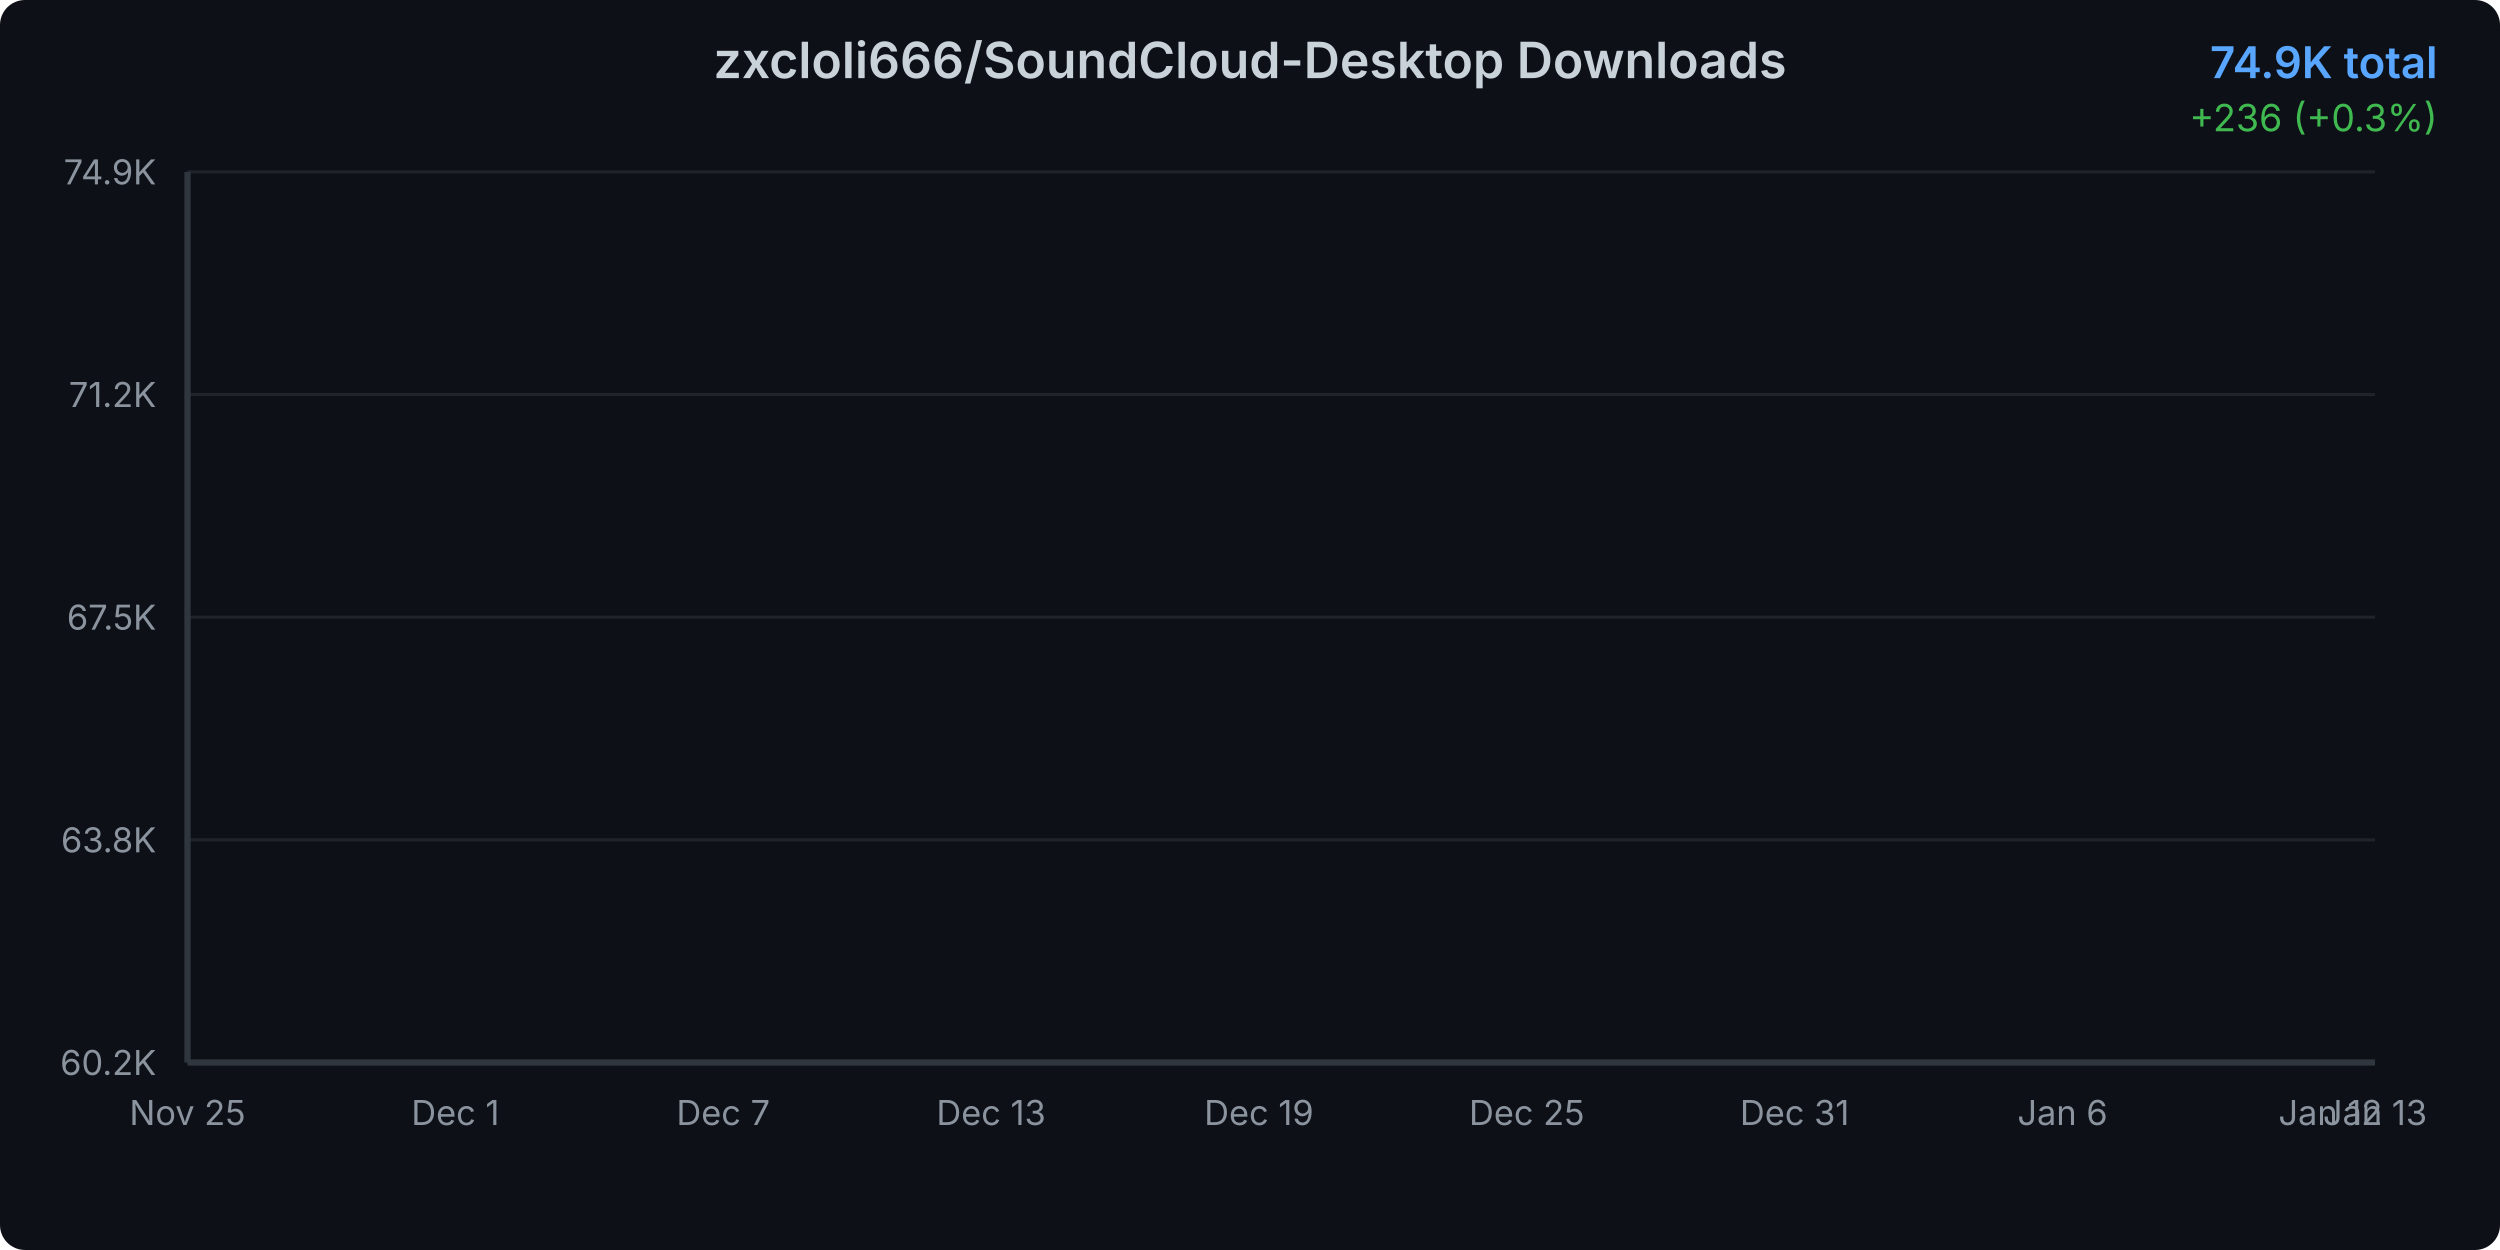
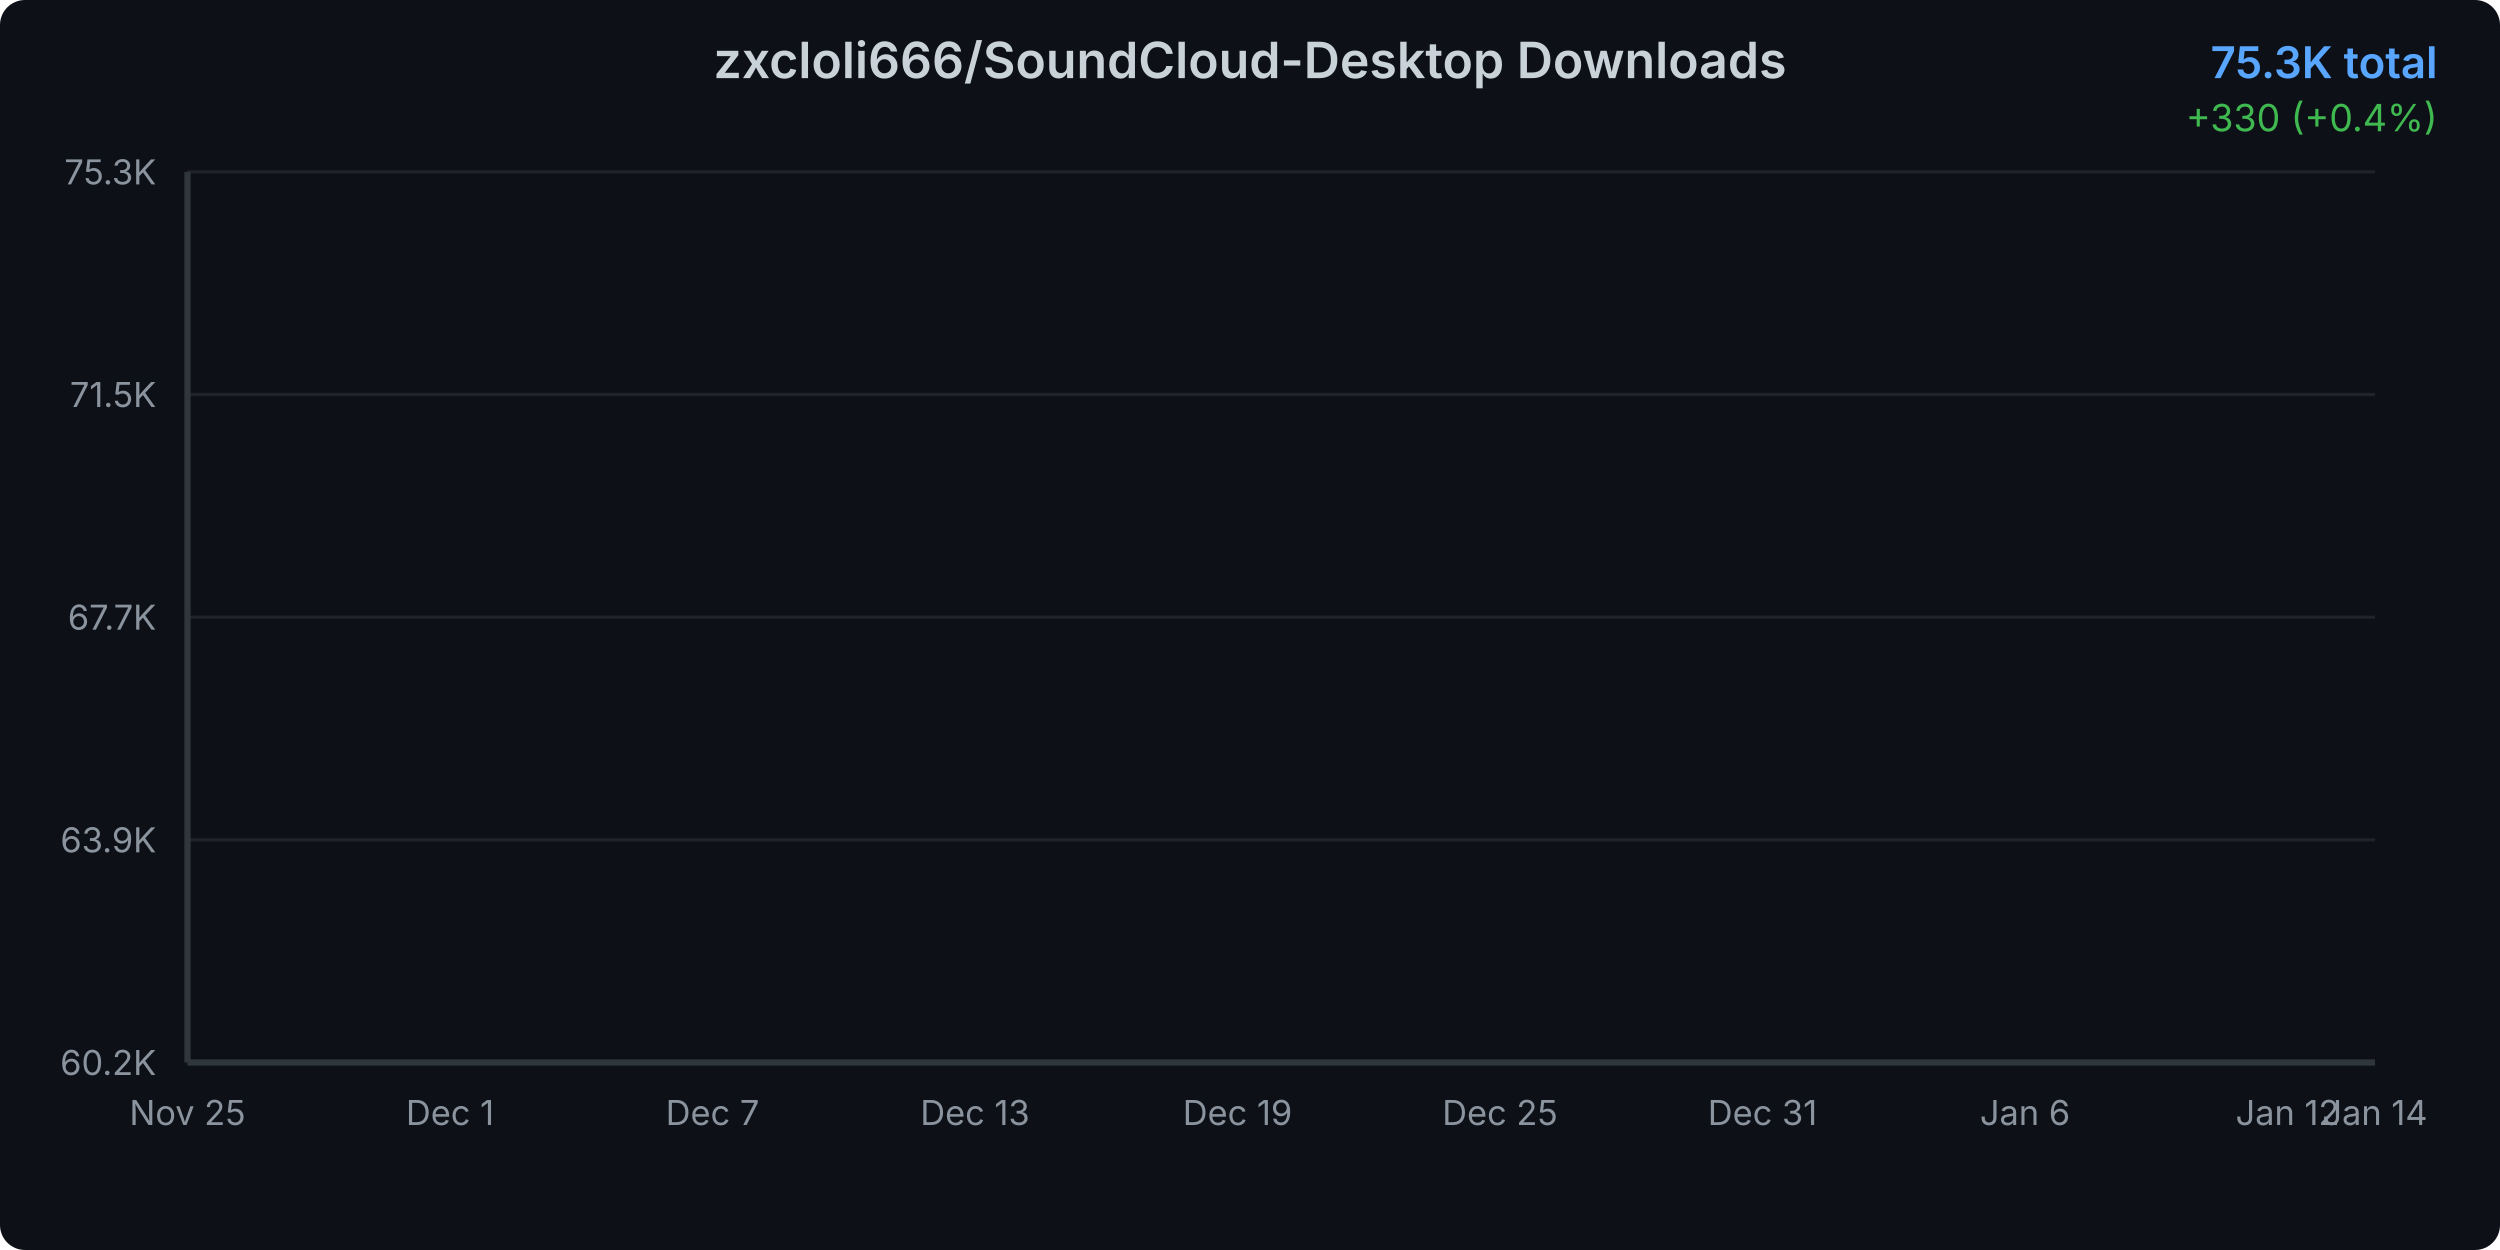
<svg xmlns="http://www.w3.org/2000/svg" width="800" height="400">
  <defs>
    <linearGradient id="areaGradient" x1="0%" y1="0%" x2="0%" y2="100%">
      <stop offset="0%" style="stop-color:#3b82f6;stop-opacity:0.3" />
      <stop offset="100%" style="stop-color:#3b82f6;stop-opacity:0.05" />
    </linearGradient>
    <filter id="glow">
      <feGaussianBlur stdDeviation="2" result="coloredBlur" />
      <feMerge>
        <feMergeNode in="coloredBlur" />
        <feMergeNode in="SourceGraphic" />
      </feMerge>
    </filter>
    <style>
      @keyframes draw {
        from { stroke-dashoffset: 2000; }
        to { stroke-dashoffset: 0; }
      }
      @keyframes fadeIn {
        from { opacity: 0; }
        to { opacity: 1; }
      }
      .line-path {
        stroke-dasharray: 2000;
        stroke-dashoffset: 2000;
        animation: draw 1.5s ease-out forwards;
      }
      .area-path {
        opacity: 0;
        animation: fadeIn 1s ease-out 0.5s forwards;
      }
      .data-point {
        opacity: 0;
        animation: fadeIn 0.5s ease-out 1s forwards;
      }
    </style>
  </defs>
  <rect width="800" height="400" fill="#0d1117" rx="8" />
  <text x="400" y="25" text-anchor="middle" fill="#c9d1d9" font-family="system-ui, -apple-system, sans-serif" font-size="16" font-weight="600">
    zxcloli666/SoundCloud-Desktop Downloads
  </text>
  <text x="780" y="25" text-anchor="end" fill="#58a6ff" font-family="system-ui, -apple-system, sans-serif" font-size="14" font-weight="600">
-     74.9K total
+     75.3K total
  </text>
  <text x="780" y="42" text-anchor="end" fill="#3fb950" font-family="system-ui, -apple-system, sans-serif" font-size="12">
-     +236 (+0.3%)
+     +330 (+0.4%)
  </text>
  <g opacity="0.1">
    <line x1="60" y1="340" x2="760" y2="340" stroke="#c9d1d9" stroke-width="1" />
    <line x1="60" y1="268.75" x2="760" y2="268.75" stroke="#c9d1d9" stroke-width="1" />
    <line x1="60" y1="197.5" x2="760" y2="197.5" stroke="#c9d1d9" stroke-width="1" />
    <line x1="60" y1="126.25" x2="760" y2="126.25" stroke="#c9d1d9" stroke-width="1" />
    <line x1="60" y1="55" x2="760" y2="55" stroke="#c9d1d9" stroke-width="1" />
  </g>
  <text x="50" y="344" text-anchor="end" fill="#8b949e" font-family="system-ui, -apple-system, sans-serif" font-size="11">
      60.2K
    </text>
  <text x="50" y="272.75" text-anchor="end" fill="#8b949e" font-family="system-ui, -apple-system, sans-serif" font-size="11">
-       63.8K
+       63.9K
    </text>
  <text x="50" y="201.5" text-anchor="end" fill="#8b949e" font-family="system-ui, -apple-system, sans-serif" font-size="11">
-       67.5K
+       67.7K
    </text>
  <text x="50" y="130.25" text-anchor="end" fill="#8b949e" font-family="system-ui, -apple-system, sans-serif" font-size="11">
-       71.2K
+       71.5K
    </text>
  <text x="50" y="59" text-anchor="end" fill="#8b949e" font-family="system-ui, -apple-system, sans-serif" font-size="11">
-       74.9K
+       75.3K
    </text>
  <text x="60" y="360" text-anchor="middle" fill="#8b949e" font-family="system-ui, -apple-system, sans-serif" font-size="11">
      Nov 25
    </text>
-   <text x="145.714" y="360" text-anchor="middle" fill="#8b949e" font-family="system-ui, -apple-system, sans-serif" font-size="11">
+   <text x="144" y="360" text-anchor="middle" fill="#8b949e" font-family="system-ui, -apple-system, sans-serif" font-size="11">
      Dec 1
    </text>
-   <text x="231.429" y="360" text-anchor="middle" fill="#8b949e" font-family="system-ui, -apple-system, sans-serif" font-size="11">
+   <text x="228" y="360" text-anchor="middle" fill="#8b949e" font-family="system-ui, -apple-system, sans-serif" font-size="11">
      Dec 7
    </text>
-   <text x="317.143" y="360" text-anchor="middle" fill="#8b949e" font-family="system-ui, -apple-system, sans-serif" font-size="11">
+   <text x="312" y="360" text-anchor="middle" fill="#8b949e" font-family="system-ui, -apple-system, sans-serif" font-size="11">
      Dec 13
    </text>
-   <text x="402.857" y="360" text-anchor="middle" fill="#8b949e" font-family="system-ui, -apple-system, sans-serif" font-size="11">
+   <text x="396" y="360" text-anchor="middle" fill="#8b949e" font-family="system-ui, -apple-system, sans-serif" font-size="11">
      Dec 19
    </text>
-   <text x="488.571" y="360" text-anchor="middle" fill="#8b949e" font-family="system-ui, -apple-system, sans-serif" font-size="11">
+   <text x="480" y="360" text-anchor="middle" fill="#8b949e" font-family="system-ui, -apple-system, sans-serif" font-size="11">
      Dec 25
    </text>
-   <text x="574.286" y="360" text-anchor="middle" fill="#8b949e" font-family="system-ui, -apple-system, sans-serif" font-size="11">
+   <text x="564" y="360" text-anchor="middle" fill="#8b949e" font-family="system-ui, -apple-system, sans-serif" font-size="11">
      Dec 31
    </text>
-   <text x="660" y="360" text-anchor="middle" fill="#8b949e" font-family="system-ui, -apple-system, sans-serif" font-size="11">
+   <text x="648" y="360" text-anchor="middle" fill="#8b949e" font-family="system-ui, -apple-system, sans-serif" font-size="11">
      Jan 6
    </text>
-   <text x="745.714" y="360" text-anchor="middle" fill="#8b949e" font-family="system-ui, -apple-system, sans-serif" font-size="11">
+   <text x="732" y="360" text-anchor="middle" fill="#8b949e" font-family="system-ui, -apple-system, sans-serif" font-size="11">
      Jan 12
    </text>
  <text x="760" y="360" text-anchor="middle" fill="#8b949e" font-family="system-ui, -apple-system, sans-serif" font-size="11">
-       Jan 13
+       Jan 14
    </text>
-   <path d="M 60 340     L 60.00 340.00 L 74.29 337.17 L 88.57 332.35 L 102.86 327.88 L 117.14 318.99 L 131.43 309.82 L 145.71 302.59 L 160.00 295.84 L 174.29 289.85 L 188.57 282.81 L 202.86 274.97 L 217.14 266.57 L 231.43 258.93 L 245.71 250.82 L 260.00 244.90 L 274.29 238.77 L 288.57 230.45 L 302.86 224.88 L 317.14 217.17 L 331.43 208.26 L 345.71 201.56 L 360.00 196.04 L 374.29 192.48 L 388.57 189.51 L 402.86 184.02 L 417.14 180.11 L 431.43 171.53 L 445.71 168.16 L 460.00 163.80 L 474.29 158.17 L 488.57 154.32 L 502.86 150.40 L 517.14 146.30 L 531.43 143.45 L 545.71 140.98 L 560.00 137.22 L 574.29 132.65 L 588.57 128.45 L 602.86 123.13 L 617.14 117.33 L 631.43 112.01 L 645.71 105.59 L 660.00 99.29 L 674.29 92.99 L 688.57 86.09 L 702.86 79.50 L 717.14 71.96 L 731.43 65.23 L 745.71 59.55 L 760.00 55.00     L 760 340     Z" fill="url(#areaGradient)" class="area-path" />
-   <path d="M 60.00 340.00 L 74.29 337.17 L 88.57 332.35 L 102.86 327.88 L 117.14 318.99 L 131.43 309.82 L 145.71 302.59 L 160.00 295.84 L 174.29 289.85 L 188.57 282.81 L 202.86 274.97 L 217.14 266.57 L 231.43 258.93 L 245.71 250.82 L 260.00 244.90 L 274.29 238.77 L 288.57 230.45 L 302.86 224.88 L 317.14 217.17 L 331.43 208.26 L 345.71 201.56 L 360.00 196.04 L 374.29 192.48 L 388.57 189.51 L 402.86 184.02 L 417.14 180.11 L 431.43 171.53 L 445.71 168.16 L 460.00 163.80 L 474.29 158.17 L 488.57 154.32 L 502.86 150.40 L 517.14 146.30 L 531.43 143.45 L 545.71 140.98 L 560.00 137.22 L 574.29 132.65 L 588.57 128.45 L 602.86 123.13 L 617.14 117.33 L 631.43 112.01 L 645.71 105.59 L 660.00 99.29 L 674.29 92.99 L 688.57 86.09 L 702.86 79.50 L 717.14 71.96 L 731.43 65.23 L 745.71 59.55 L 760.00 55.00" fill="none" stroke="#3b82f6" stroke-width="3" stroke-linecap="round" stroke-linejoin="round" filter="url(#glow)" class="line-path" />
+   <path d="M 60 340     L 60.00 340.00 L 74.00 337.23 L 88.00 332.52 L 102.00 328.14 L 116.00 319.45 L 130.00 310.48 L 144.00 303.41 L 158.00 296.81 L 172.00 290.94 L 186.00 284.06 L 200.00 276.39 L 214.00 268.17 L 228.00 260.70 L 242.00 252.77 L 256.00 246.98 L 270.00 240.98 L 284.00 232.84 L 298.00 227.39 L 312.00 219.85 L 326.00 211.14 L 340.00 204.58 L 354.00 199.19 L 368.00 195.70 L 382.00 192.80 L 396.00 187.42 L 410.00 183.60 L 424.00 175.21 L 438.00 171.91 L 452.00 167.65 L 466.00 162.14 L 480.00 158.37 L 494.00 154.54 L 508.00 150.53 L 522.00 147.74 L 536.00 145.32 L 550.00 141.65 L 564.00 137.18 L 578.00 133.07 L 592.00 127.87 L 606.00 122.19 L 620.00 116.99 L 634.00 110.71 L 648.00 104.55 L 662.00 98.38 L 676.00 91.63 L 690.00 85.18 L 704.00 77.81 L 718.00 71.23 L 732.00 65.67 L 746.00 61.22 L 760.00 55.00     L 760 340     Z" fill="url(#areaGradient)" class="area-path" />
+   <path d="M 60.00 340.00 L 74.00 337.23 L 88.00 332.52 L 102.00 328.14 L 116.00 319.45 L 130.00 310.48 L 144.00 303.41 L 158.00 296.81 L 172.00 290.94 L 186.00 284.06 L 200.00 276.39 L 214.00 268.17 L 228.00 260.70 L 242.00 252.77 L 256.00 246.98 L 270.00 240.98 L 284.00 232.84 L 298.00 227.39 L 312.00 219.85 L 326.00 211.14 L 340.00 204.58 L 354.00 199.19 L 368.00 195.70 L 382.00 192.80 L 396.00 187.42 L 410.00 183.60 L 424.00 175.21 L 438.00 171.91 L 452.00 167.65 L 466.00 162.14 L 480.00 158.37 L 494.00 154.54 L 508.00 150.53 L 522.00 147.74 L 536.00 145.32 L 550.00 141.65 L 564.00 137.18 L 578.00 133.07 L 592.00 127.87 L 606.00 122.19 L 620.00 116.99 L 634.00 110.71 L 648.00 104.55 L 662.00 98.38 L 676.00 91.63 L 690.00 85.18 L 704.00 77.81 L 718.00 71.23 L 732.00 65.67 L 746.00 61.22 L 760.00 55.00" fill="none" stroke="#3b82f6" stroke-width="3" stroke-linecap="round" stroke-linejoin="round" filter="url(#glow)" class="line-path" />
  <circle cx="60" cy="340" r="4" fill="#3b82f6" stroke="#0d1117" stroke-width="2" class="data-point" />
-   <circle cx="74.286" cy="337.167" r="4" fill="#3b82f6" stroke="#0d1117" stroke-width="2" class="data-point" />
-   <circle cx="88.571" cy="332.348" r="4" fill="#3b82f6" stroke="#0d1117" stroke-width="2" class="data-point" />
-   <circle cx="102.857" cy="327.877" r="4" fill="#3b82f6" stroke="#0d1117" stroke-width="2" class="data-point" />
-   <circle cx="117.143" cy="318.992" r="4" fill="#3b82f6" stroke="#0d1117" stroke-width="2" class="data-point" />
-   <circle cx="131.429" cy="309.817" r="4" fill="#3b82f6" stroke="#0d1117" stroke-width="2" class="data-point" />
-   <circle cx="145.714" cy="302.59" r="4" fill="#3b82f6" stroke="#0d1117" stroke-width="2" class="data-point" />
-   <circle cx="160" cy="295.844" r="4" fill="#3b82f6" stroke="#0d1117" stroke-width="2" class="data-point" />
-   <circle cx="174.286" cy="289.85" r="4" fill="#3b82f6" stroke="#0d1117" stroke-width="2" class="data-point" />
-   <circle cx="188.571" cy="282.815" r="4" fill="#3b82f6" stroke="#0d1117" stroke-width="2" class="data-point" />
-   <circle cx="202.857" cy="274.971" r="4" fill="#3b82f6" stroke="#0d1117" stroke-width="2" class="data-point" />
-   <circle cx="217.143" cy="266.567" r="4" fill="#3b82f6" stroke="#0d1117" stroke-width="2" class="data-point" />
-   <circle cx="231.429" cy="258.935" r="4" fill="#3b82f6" stroke="#0d1117" stroke-width="2" class="data-point" />
-   <circle cx="245.714" cy="250.821" r="4" fill="#3b82f6" stroke="#0d1117" stroke-width="2" class="data-point" />
-   <circle cx="260" cy="244.904" r="4" fill="#3b82f6" stroke="#0d1117" stroke-width="2" class="data-point" />
-   <circle cx="274.286" cy="238.775" r="4" fill="#3b82f6" stroke="#0d1117" stroke-width="2" class="data-point" />
-   <circle cx="288.571" cy="230.448" r="4" fill="#3b82f6" stroke="#0d1117" stroke-width="2" class="data-point" />
-   <circle cx="302.857" cy="224.878" r="4" fill="#3b82f6" stroke="#0d1117" stroke-width="2" class="data-point" />
-   <circle cx="317.143" cy="217.169" r="4" fill="#3b82f6" stroke="#0d1117" stroke-width="2" class="data-point" />
-   <circle cx="331.429" cy="208.264" r="4" fill="#3b82f6" stroke="#0d1117" stroke-width="2" class="data-point" />
-   <circle cx="345.714" cy="201.557" r="4" fill="#3b82f6" stroke="#0d1117" stroke-width="2" class="data-point" />
-   <circle cx="360" cy="196.045" r="4" fill="#3b82f6" stroke="#0d1117" stroke-width="2" class="data-point" />
-   <circle cx="374.286" cy="192.479" r="4" fill="#3b82f6" stroke="#0d1117" stroke-width="2" class="data-point" />
-   <circle cx="388.571" cy="189.511" r="4" fill="#3b82f6" stroke="#0d1117" stroke-width="2" class="data-point" />
-   <circle cx="402.857" cy="184.018" r="4" fill="#3b82f6" stroke="#0d1117" stroke-width="2" class="data-point" />
-   <circle cx="417.143" cy="180.105" r="4" fill="#3b82f6" stroke="#0d1117" stroke-width="2" class="data-point" />
-   <circle cx="431.429" cy="171.529" r="4" fill="#3b82f6" stroke="#0d1117" stroke-width="2" class="data-point" />
-   <circle cx="445.714" cy="168.156" r="4" fill="#3b82f6" stroke="#0d1117" stroke-width="2" class="data-point" />
-   <circle cx="460" cy="163.8" r="4" fill="#3b82f6" stroke="#0d1117" stroke-width="2" class="data-point" />
-   <circle cx="474.286" cy="158.172" r="4" fill="#3b82f6" stroke="#0d1117" stroke-width="2" class="data-point" />
-   <circle cx="488.571" cy="154.317" r="4" fill="#3b82f6" stroke="#0d1117" stroke-width="2" class="data-point" />
-   <circle cx="502.857" cy="150.405" r="4" fill="#3b82f6" stroke="#0d1117" stroke-width="2" class="data-point" />
-   <circle cx="517.143" cy="146.299" r="4" fill="#3b82f6" stroke="#0d1117" stroke-width="2" class="data-point" />
-   <circle cx="531.429" cy="143.447" r="4" fill="#3b82f6" stroke="#0d1117" stroke-width="2" class="data-point" />
-   <circle cx="545.714" cy="140.98" r="4" fill="#3b82f6" stroke="#0d1117" stroke-width="2" class="data-point" />
-   <circle cx="560" cy="137.222" r="4" fill="#3b82f6" stroke="#0d1117" stroke-width="2" class="data-point" />
-   <circle cx="574.286" cy="132.654" r="4" fill="#3b82f6" stroke="#0d1117" stroke-width="2" class="data-point" />
-   <circle cx="588.571" cy="128.452" r="4" fill="#3b82f6" stroke="#0d1117" stroke-width="2" class="data-point" />
-   <circle cx="602.857" cy="123.132" r="4" fill="#3b82f6" stroke="#0d1117" stroke-width="2" class="data-point" />
-   <circle cx="617.143" cy="117.331" r="4" fill="#3b82f6" stroke="#0d1117" stroke-width="2" class="data-point" />
-   <circle cx="631.429" cy="112.012" r="4" fill="#3b82f6" stroke="#0d1117" stroke-width="2" class="data-point" />
-   <circle cx="645.714" cy="105.593" r="4" fill="#3b82f6" stroke="#0d1117" stroke-width="2" class="data-point" />
-   <circle cx="660" cy="99.291" r="4" fill="#3b82f6" stroke="#0d1117" stroke-width="2" class="data-point" />
-   <circle cx="674.286" cy="92.988" r="4" fill="#3b82f6" stroke="#0d1117" stroke-width="2" class="data-point" />
-   <circle cx="688.571" cy="86.088" r="4" fill="#3b82f6" stroke="#0d1117" stroke-width="2" class="data-point" />
-   <circle cx="702.857" cy="79.497" r="4" fill="#3b82f6" stroke="#0d1117" stroke-width="2" class="data-point" />
-   <circle cx="717.143" cy="71.961" r="4" fill="#3b82f6" stroke="#0d1117" stroke-width="2" class="data-point" />
-   <circle cx="731.429" cy="65.234" r="4" fill="#3b82f6" stroke="#0d1117" stroke-width="2" class="data-point" />
-   <circle cx="745.714" cy="59.549" r="4" fill="#3b82f6" stroke="#0d1117" stroke-width="2" class="data-point" />
+   <circle cx="74" cy="337.229" r="4" fill="#3b82f6" stroke="#0d1117" stroke-width="2" class="data-point" />
+   <circle cx="88" cy="332.515" r="4" fill="#3b82f6" stroke="#0d1117" stroke-width="2" class="data-point" />
+   <circle cx="102" cy="328.141" r="4" fill="#3b82f6" stroke="#0d1117" stroke-width="2" class="data-point" />
+   <circle cx="116" cy="319.45" r="4" fill="#3b82f6" stroke="#0d1117" stroke-width="2" class="data-point" />
+   <circle cx="130" cy="310.476" r="4" fill="#3b82f6" stroke="#0d1117" stroke-width="2" class="data-point" />
+   <circle cx="144" cy="303.406" r="4" fill="#3b82f6" stroke="#0d1117" stroke-width="2" class="data-point" />
+   <circle cx="158" cy="296.808" r="4" fill="#3b82f6" stroke="#0d1117" stroke-width="2" class="data-point" />
+   <circle cx="172" cy="290.945" r="4" fill="#3b82f6" stroke="#0d1117" stroke-width="2" class="data-point" />
+   <circle cx="186" cy="284.063" r="4" fill="#3b82f6" stroke="#0d1117" stroke-width="2" class="data-point" />
+   <circle cx="200" cy="276.39" r="4" fill="#3b82f6" stroke="#0d1117" stroke-width="2" class="data-point" />
+   <circle cx="214" cy="268.17" r="4" fill="#3b82f6" stroke="#0d1117" stroke-width="2" class="data-point" />
+   <circle cx="228" cy="260.705" r="4" fill="#3b82f6" stroke="#0d1117" stroke-width="2" class="data-point" />
+   <circle cx="242" cy="252.767" r="4" fill="#3b82f6" stroke="#0d1117" stroke-width="2" class="data-point" />
+   <circle cx="256" cy="246.98" r="4" fill="#3b82f6" stroke="#0d1117" stroke-width="2" class="data-point" />
+   <circle cx="270" cy="240.984" r="4" fill="#3b82f6" stroke="#0d1117" stroke-width="2" class="data-point" />
+   <circle cx="284" cy="232.84" r="4" fill="#3b82f6" stroke="#0d1117" stroke-width="2" class="data-point" />
+   <circle cx="298" cy="227.391" r="4" fill="#3b82f6" stroke="#0d1117" stroke-width="2" class="data-point" />
+   <circle cx="312" cy="219.85" r="4" fill="#3b82f6" stroke="#0d1117" stroke-width="2" class="data-point" />
+   <circle cx="326" cy="211.14" r="4" fill="#3b82f6" stroke="#0d1117" stroke-width="2" class="data-point" />
+   <circle cx="340" cy="204.579" r="4" fill="#3b82f6" stroke="#0d1117" stroke-width="2" class="data-point" />
+   <circle cx="354" cy="199.187" r="4" fill="#3b82f6" stroke="#0d1117" stroke-width="2" class="data-point" />
+   <circle cx="368" cy="195.7" r="4" fill="#3b82f6" stroke="#0d1117" stroke-width="2" class="data-point" />
+   <circle cx="382" cy="192.796" r="4" fill="#3b82f6" stroke="#0d1117" stroke-width="2" class="data-point" />
+   <circle cx="396" cy="187.423" r="4" fill="#3b82f6" stroke="#0d1117" stroke-width="2" class="data-point" />
+   <circle cx="410" cy="183.596" r="4" fill="#3b82f6" stroke="#0d1117" stroke-width="2" class="data-point" />
+   <circle cx="424" cy="175.206" r="4" fill="#3b82f6" stroke="#0d1117" stroke-width="2" class="data-point" />
+   <circle cx="438" cy="171.907" r="4" fill="#3b82f6" stroke="#0d1117" stroke-width="2" class="data-point" />
+   <circle cx="452" cy="167.646" r="4" fill="#3b82f6" stroke="#0d1117" stroke-width="2" class="data-point" />
+   <circle cx="466" cy="162.141" r="4" fill="#3b82f6" stroke="#0d1117" stroke-width="2" class="data-point" />
+   <circle cx="480" cy="158.371" r="4" fill="#3b82f6" stroke="#0d1117" stroke-width="2" class="data-point" />
+   <circle cx="494" cy="154.544" r="4" fill="#3b82f6" stroke="#0d1117" stroke-width="2" class="data-point" />
+   <circle cx="508" cy="150.528" r="4" fill="#3b82f6" stroke="#0d1117" stroke-width="2" class="data-point" />
+   <circle cx="522" cy="147.738" r="4" fill="#3b82f6" stroke="#0d1117" stroke-width="2" class="data-point" />
+   <circle cx="536" cy="145.324" r="4" fill="#3b82f6" stroke="#0d1117" stroke-width="2" class="data-point" />
+   <circle cx="550" cy="141.648" r="4" fill="#3b82f6" stroke="#0d1117" stroke-width="2" class="data-point" />
+   <circle cx="564" cy="137.18" r="4" fill="#3b82f6" stroke="#0d1117" stroke-width="2" class="data-point" />
+   <circle cx="578" cy="133.07" r="4" fill="#3b82f6" stroke="#0d1117" stroke-width="2" class="data-point" />
+   <circle cx="592" cy="127.867" r="4" fill="#3b82f6" stroke="#0d1117" stroke-width="2" class="data-point" />
+   <circle cx="606" cy="122.192" r="4" fill="#3b82f6" stroke="#0d1117" stroke-width="2" class="data-point" />
+   <circle cx="620" cy="116.988" r="4" fill="#3b82f6" stroke="#0d1117" stroke-width="2" class="data-point" />
+   <circle cx="634" cy="110.71" r="4" fill="#3b82f6" stroke="#0d1117" stroke-width="2" class="data-point" />
+   <circle cx="648" cy="104.546" r="4" fill="#3b82f6" stroke="#0d1117" stroke-width="2" class="data-point" />
+   <circle cx="662" cy="98.381" r="4" fill="#3b82f6" stroke="#0d1117" stroke-width="2" class="data-point" />
+   <circle cx="676" cy="91.631" r="4" fill="#3b82f6" stroke="#0d1117" stroke-width="2" class="data-point" />
+   <circle cx="690" cy="85.184" r="4" fill="#3b82f6" stroke="#0d1117" stroke-width="2" class="data-point" />
+   <circle cx="704" cy="77.812" r="4" fill="#3b82f6" stroke="#0d1117" stroke-width="2" class="data-point" />
+   <circle cx="718" cy="71.232" r="4" fill="#3b82f6" stroke="#0d1117" stroke-width="2" class="data-point" />
+   <circle cx="732" cy="65.671" r="4" fill="#3b82f6" stroke="#0d1117" stroke-width="2" class="data-point" />
+   <circle cx="746" cy="61.221" r="4" fill="#3b82f6" stroke="#0d1117" stroke-width="2" class="data-point" />
  <circle cx="760" cy="55" r="4" fill="#3b82f6" stroke="#0d1117" stroke-width="2" class="data-point" />
  <line x1="60" y1="55" x2="60" y2="340" stroke="#30363d" stroke-width="2" />
  <line x1="60" y1="340" x2="760" y2="340" stroke="#30363d" stroke-width="2" />
</svg>
